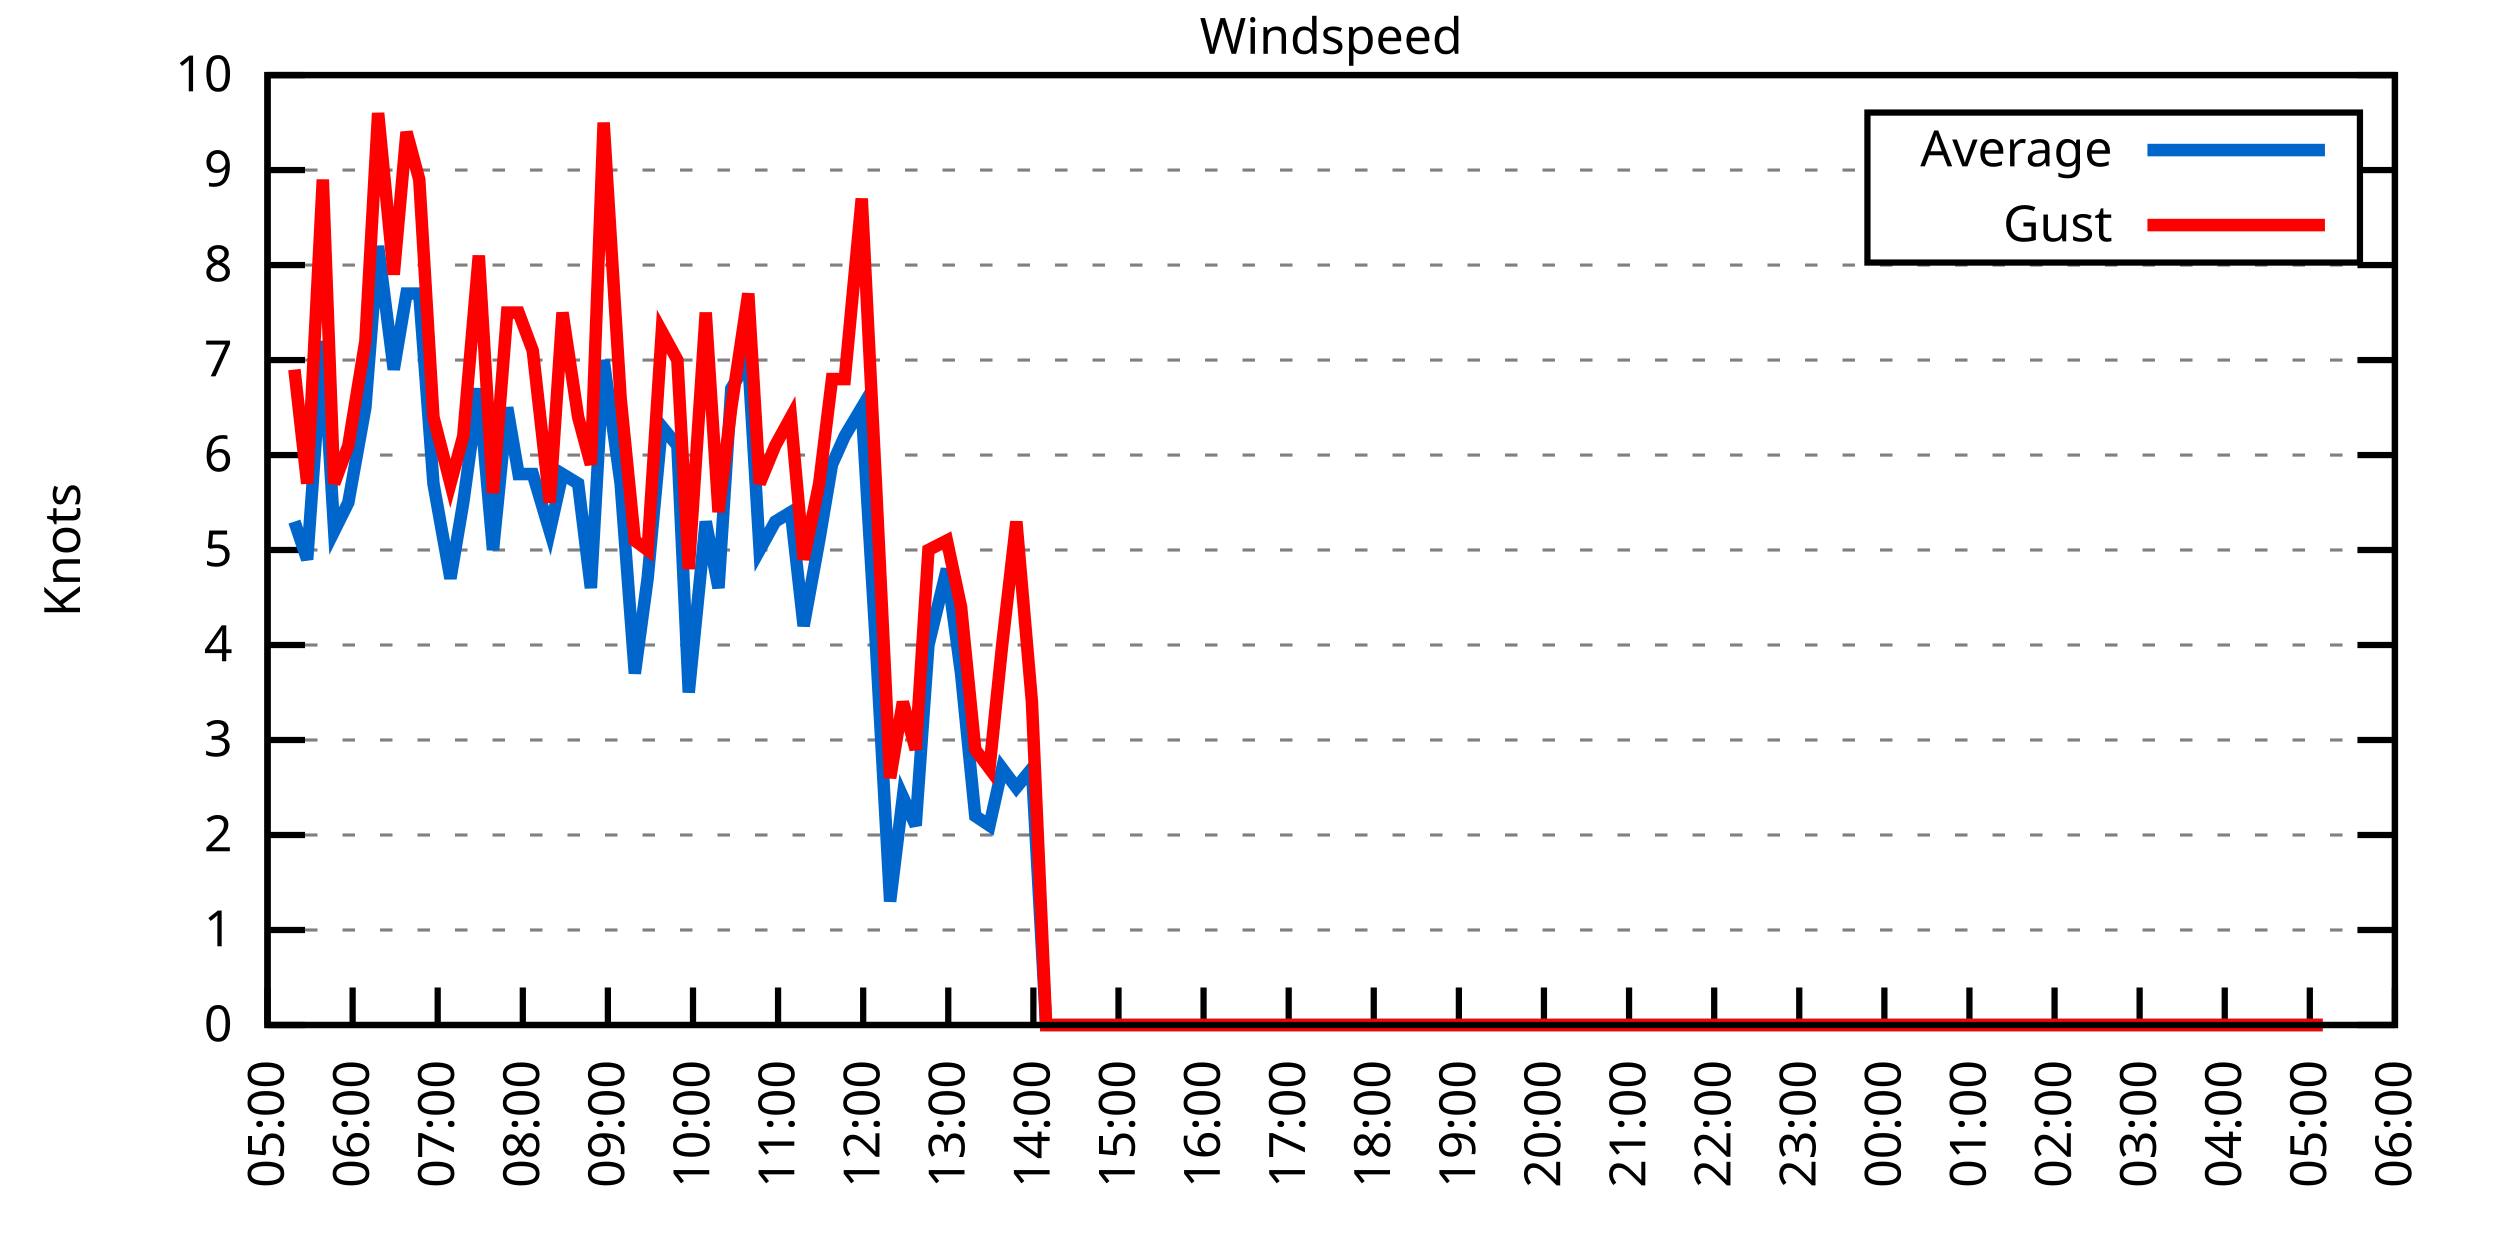
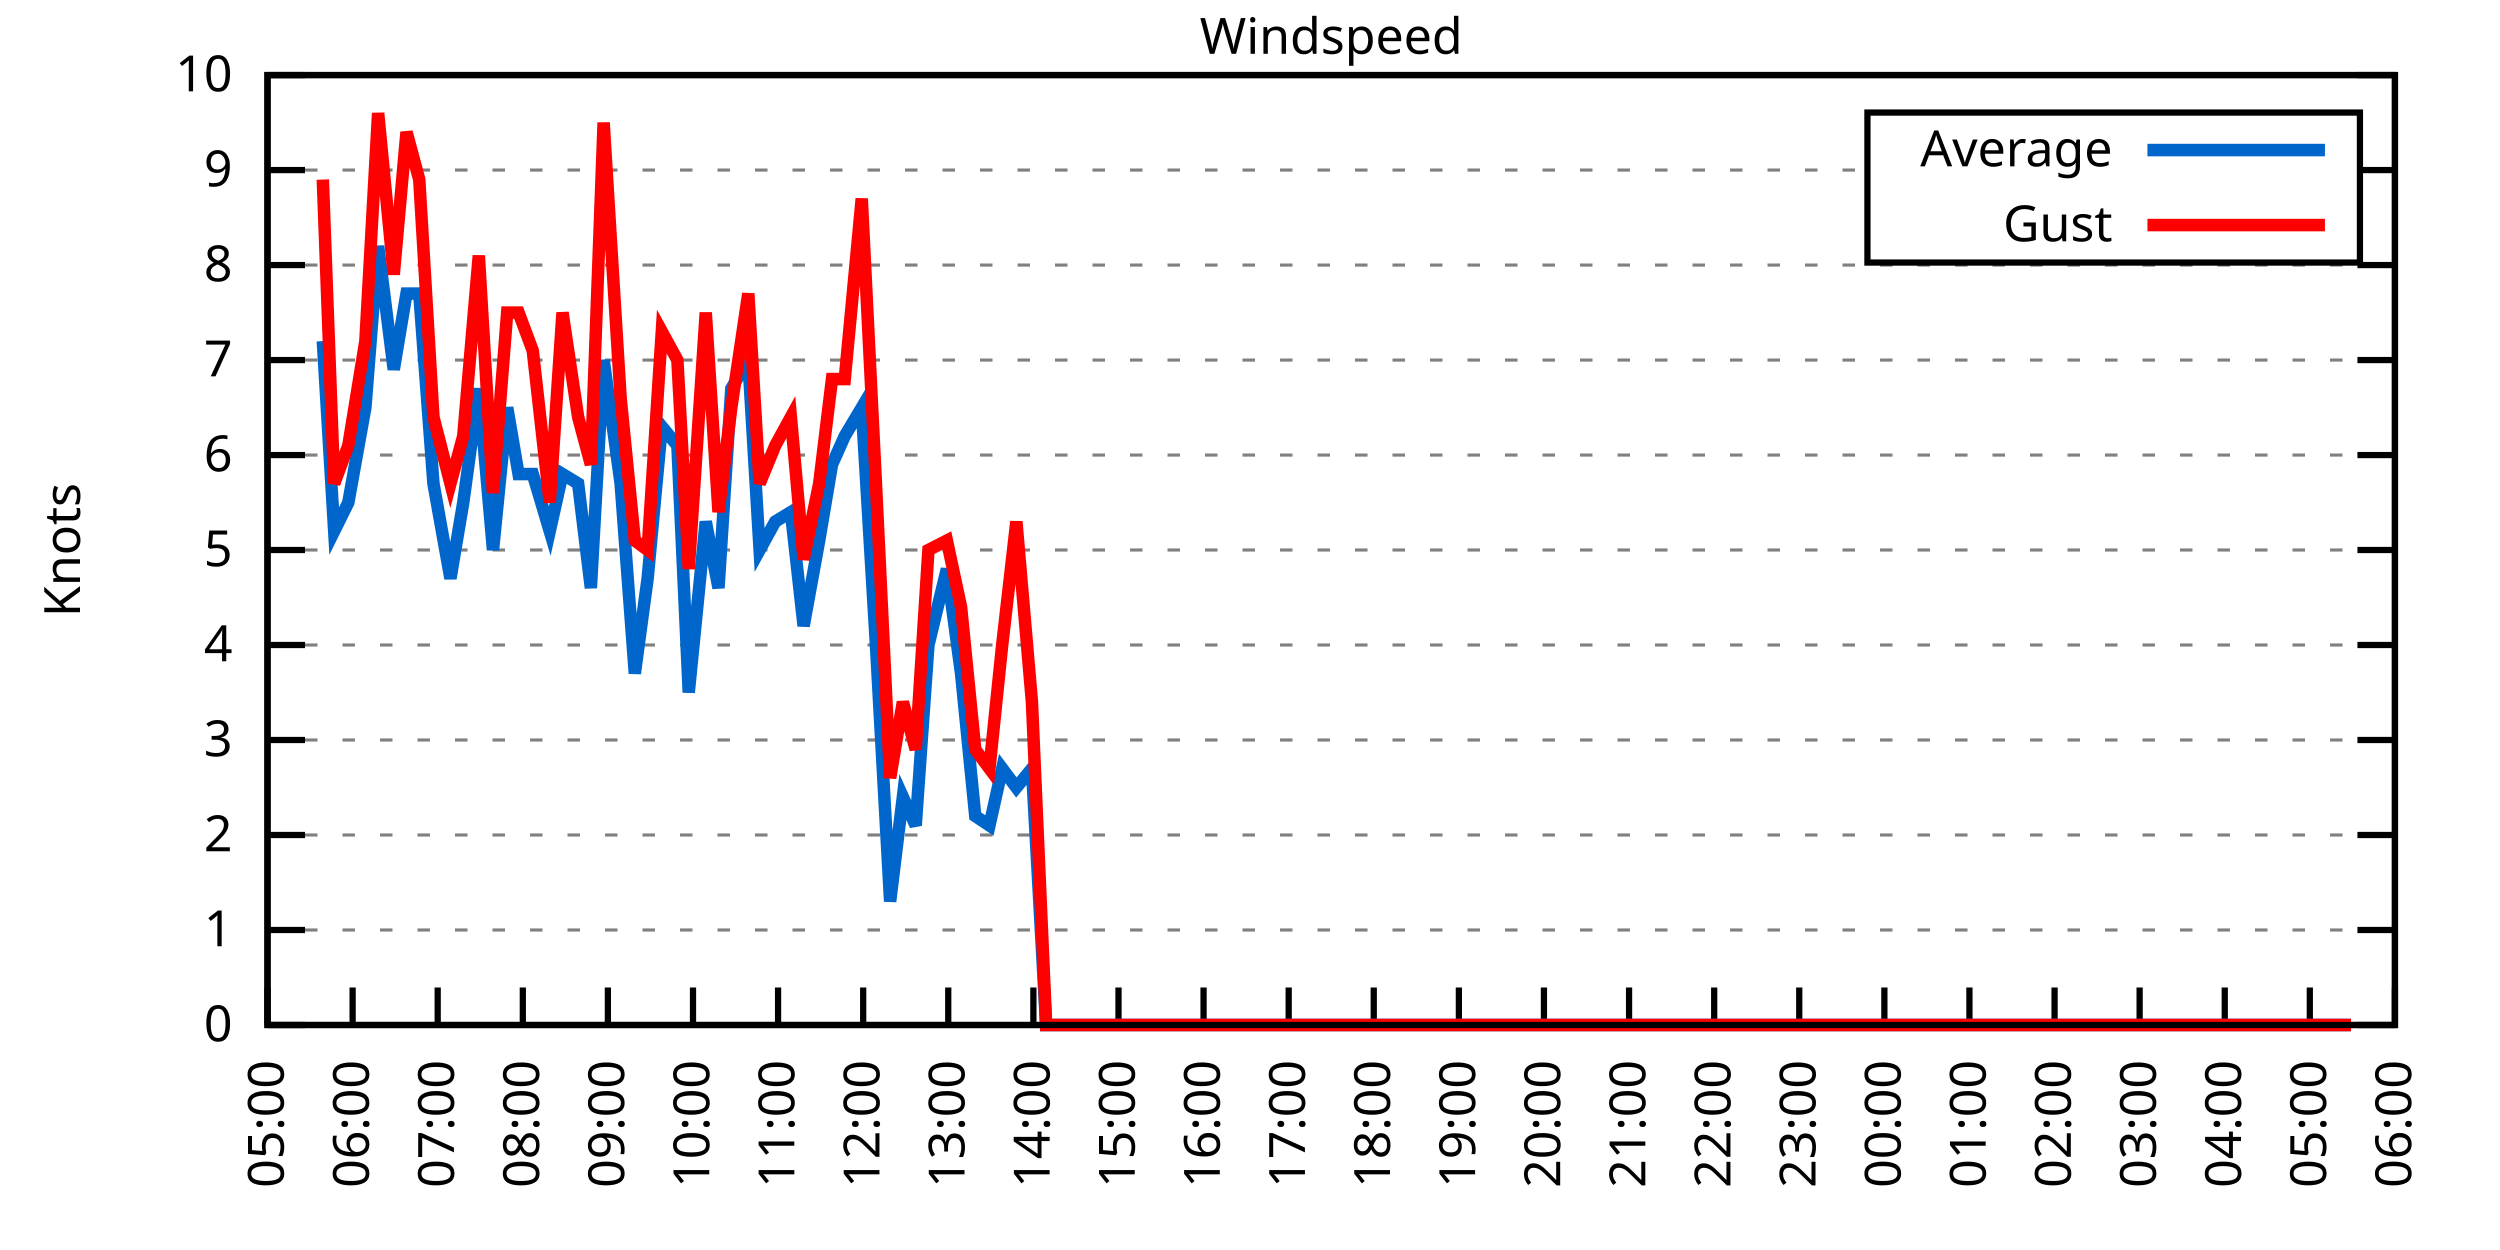
<svg xmlns="http://www.w3.org/2000/svg" xmlns:xlink="http://www.w3.org/1999/xlink" width="400" height="200" viewBox="0 0 400 200">
  <g id="gnuplot_canvas">
    <rect x="0" y="0" width="400" height="200" fill="none" />
    <defs>
      <circle id="gpDot" r="0.5" stroke-width="0.5" stroke="currentColor" />
      <path id="gpPt0" stroke-width="0.333" stroke="currentColor" d="M-1,0 h2 M0,-1 v2" />
      <path id="gpPt1" stroke-width="0.333" stroke="currentColor" d="M-1,-1 L1,1 M1,-1 L-1,1" />
      <path id="gpPt2" stroke-width="0.333" stroke="currentColor" d="M-1,0 L1,0 M0,-1 L0,1 M-1,-1 L1,1 M-1,1 L1,-1" />
      <rect id="gpPt3" stroke-width="0.333" stroke="currentColor" x="-1" y="-1" width="2" height="2" />
      <rect id="gpPt4" stroke-width="0.333" stroke="currentColor" fill="currentColor" x="-1" y="-1" width="2" height="2" />
      <circle id="gpPt5" stroke-width="0.333" stroke="currentColor" cx="0" cy="0" r="1" />
      <use xlink:href="#gpPt5" id="gpPt6" fill="currentColor" stroke="none" />
      <path id="gpPt7" stroke-width="0.333" stroke="currentColor" d="M0,-1.33 L-1.33,0.67 L1.33,0.67 z" />
      <use xlink:href="#gpPt7" id="gpPt8" fill="currentColor" stroke="none" />
      <use xlink:href="#gpPt7" id="gpPt9" stroke="currentColor" transform="rotate(180)" />
      <use xlink:href="#gpPt9" id="gpPt10" fill="currentColor" stroke="none" />
      <use xlink:href="#gpPt3" id="gpPt11" stroke="currentColor" transform="rotate(45)" />
      <use xlink:href="#gpPt11" id="gpPt12" fill="currentColor" stroke="none" />
      <path id="gpPt13" stroke-width="0.333" stroke="currentColor" d="M0,1.330 L1.265,0.411 L0.782,-1.067 L-0.782,-1.076 L-1.265,0.411 z" />
      <use xlink:href="#gpPt13" id="gpPt14" fill="currentColor" stroke="none" />
      <filter id="textbox" filterUnits="objectBoundingBox" x="0" y="0" height="1" width="1">
        <feFlood flood-color="white" flood-opacity="1" result="bgnd" />
        <feComposite in="SourceGraphic" in2="bgnd" operator="atop" />
      </filter>
      <filter id="greybox" filterUnits="objectBoundingBox" x="0" y="0" height="1" width="1">
        <feFlood flood-color="lightgrey" flood-opacity="1" result="grey" />
        <feComposite in="SourceGraphic" in2="grey" operator="atop" />
      </filter>
    </defs>
    <g fill="none" color="white" stroke="currentColor" stroke-width="1.00" stroke-linecap="butt" stroke-linejoin="miter">
</g>
    <g fill="none" color="black" stroke="currentColor" stroke-width="1.00" stroke-linecap="butt" stroke-linejoin="miter">
      <g stroke="none" shape-rendering="crispEdges">
        <polygon fill="rgb(255, 255, 255)" points="42.80,164.00 383.18,164.00 383.18,12.02 42.80,12.02 " />
      </g>
    </g>
    <g fill="none" color="black" stroke="currentColor" stroke-width="1.00" stroke-linecap="butt" stroke-linejoin="miter">
</g>
    <g fill="none" color="black" stroke="black" stroke-width="0.50" stroke-linecap="butt" stroke-linejoin="miter">
</g>
    <g fill="none" color="gray" stroke="currentColor" stroke-width="0.50" stroke-linecap="butt" stroke-linejoin="miter">
      <path stroke="gray" stroke-dasharray="2,4" class="gridline" d="M42.80,164.00 L383.19,164.00  " />
    </g>
    <g fill="none" color="gray" stroke="gray" stroke-width="1.00" stroke-linecap="butt" stroke-linejoin="miter">
</g>
    <g fill="none" color="black" stroke="currentColor" stroke-width="1.00" stroke-linecap="butt" stroke-linejoin="miter">
      <path stroke="black" d="M42.80,164.00 L48.80,164.00 M383.19,164.00 L377.19,164.00  " />
      <g transform="translate(37.20,166.60)" stroke="none" fill="black" font-family="Sans" font-size="8.00" text-anchor="end">
        <text>
          <tspan font-family="Sans"> 0</tspan>
        </text>
      </g>
    </g>
    <g fill="none" color="black" stroke="currentColor" stroke-width="1.00" stroke-linecap="butt" stroke-linejoin="miter">
</g>
    <g fill="none" color="black" stroke="black" stroke-width="0.50" stroke-linecap="butt" stroke-linejoin="miter">
</g>
    <g fill="none" color="gray" stroke="currentColor" stroke-width="0.50" stroke-linecap="butt" stroke-linejoin="miter">
      <path stroke="gray" stroke-dasharray="2,4" class="gridline" d="M42.80,148.80 L383.19,148.80  " />
    </g>
    <g fill="none" color="gray" stroke="gray" stroke-width="1.00" stroke-linecap="butt" stroke-linejoin="miter">
</g>
    <g fill="none" color="black" stroke="currentColor" stroke-width="1.00" stroke-linecap="butt" stroke-linejoin="miter">
      <path stroke="black" d="M42.80,148.80 L48.80,148.80 M383.19,148.80 L377.19,148.80  " />
      <g transform="translate(37.20,151.40)" stroke="none" fill="black" font-family="Sans" font-size="8.00" text-anchor="end">
        <text>
          <tspan font-family="Sans"> 1</tspan>
        </text>
      </g>
    </g>
    <g fill="none" color="black" stroke="currentColor" stroke-width="1.00" stroke-linecap="butt" stroke-linejoin="miter">
</g>
    <g fill="none" color="black" stroke="black" stroke-width="0.50" stroke-linecap="butt" stroke-linejoin="miter">
</g>
    <g fill="none" color="gray" stroke="currentColor" stroke-width="0.50" stroke-linecap="butt" stroke-linejoin="miter">
      <path stroke="gray" stroke-dasharray="2,4" class="gridline" d="M42.80,133.60 L383.19,133.60  " />
    </g>
    <g fill="none" color="gray" stroke="gray" stroke-width="1.00" stroke-linecap="butt" stroke-linejoin="miter">
</g>
    <g fill="none" color="black" stroke="currentColor" stroke-width="1.00" stroke-linecap="butt" stroke-linejoin="miter">
      <path stroke="black" d="M42.80,133.60 L48.80,133.60 M383.19,133.60 L377.19,133.60  " />
      <g transform="translate(37.20,136.20)" stroke="none" fill="black" font-family="Sans" font-size="8.00" text-anchor="end">
        <text>
          <tspan font-family="Sans"> 2</tspan>
        </text>
      </g>
    </g>
    <g fill="none" color="black" stroke="currentColor" stroke-width="1.00" stroke-linecap="butt" stroke-linejoin="miter">
</g>
    <g fill="none" color="black" stroke="black" stroke-width="0.50" stroke-linecap="butt" stroke-linejoin="miter">
</g>
    <g fill="none" color="gray" stroke="currentColor" stroke-width="0.50" stroke-linecap="butt" stroke-linejoin="miter">
      <path stroke="gray" stroke-dasharray="2,4" class="gridline" d="M42.80,118.40 L383.19,118.40  " />
    </g>
    <g fill="none" color="gray" stroke="gray" stroke-width="1.00" stroke-linecap="butt" stroke-linejoin="miter">
</g>
    <g fill="none" color="black" stroke="currentColor" stroke-width="1.00" stroke-linecap="butt" stroke-linejoin="miter">
      <path stroke="black" d="M42.80,118.40 L48.80,118.40 M383.19,118.40 L377.19,118.40  " />
      <g transform="translate(37.20,121.00)" stroke="none" fill="black" font-family="Sans" font-size="8.00" text-anchor="end">
        <text>
          <tspan font-family="Sans"> 3</tspan>
        </text>
      </g>
    </g>
    <g fill="none" color="black" stroke="currentColor" stroke-width="1.00" stroke-linecap="butt" stroke-linejoin="miter">
</g>
    <g fill="none" color="black" stroke="black" stroke-width="0.50" stroke-linecap="butt" stroke-linejoin="miter">
</g>
    <g fill="none" color="gray" stroke="currentColor" stroke-width="0.50" stroke-linecap="butt" stroke-linejoin="miter">
      <path stroke="gray" stroke-dasharray="2,4" class="gridline" d="M42.80,103.20 L383.19,103.20  " />
    </g>
    <g fill="none" color="gray" stroke="gray" stroke-width="1.00" stroke-linecap="butt" stroke-linejoin="miter">
</g>
    <g fill="none" color="black" stroke="currentColor" stroke-width="1.00" stroke-linecap="butt" stroke-linejoin="miter">
      <path stroke="black" d="M42.80,103.20 L48.80,103.20 M383.19,103.20 L377.19,103.20  " />
      <g transform="translate(37.20,105.80)" stroke="none" fill="black" font-family="Sans" font-size="8.00" text-anchor="end">
        <text>
          <tspan font-family="Sans"> 4</tspan>
        </text>
      </g>
    </g>
    <g fill="none" color="black" stroke="currentColor" stroke-width="1.00" stroke-linecap="butt" stroke-linejoin="miter">
</g>
    <g fill="none" color="black" stroke="black" stroke-width="0.50" stroke-linecap="butt" stroke-linejoin="miter">
</g>
    <g fill="none" color="gray" stroke="currentColor" stroke-width="0.50" stroke-linecap="butt" stroke-linejoin="miter">
      <path stroke="gray" stroke-dasharray="2,4" class="gridline" d="M42.80,88.00 L383.19,88.00  " />
    </g>
    <g fill="none" color="gray" stroke="gray" stroke-width="1.00" stroke-linecap="butt" stroke-linejoin="miter">
</g>
    <g fill="none" color="black" stroke="currentColor" stroke-width="1.00" stroke-linecap="butt" stroke-linejoin="miter">
      <path stroke="black" d="M42.80,88.00 L48.80,88.00 M383.19,88.00 L377.19,88.00  " />
      <g transform="translate(37.20,90.60)" stroke="none" fill="black" font-family="Sans" font-size="8.00" text-anchor="end">
        <text>
          <tspan font-family="Sans"> 5</tspan>
        </text>
      </g>
    </g>
    <g fill="none" color="black" stroke="currentColor" stroke-width="1.00" stroke-linecap="butt" stroke-linejoin="miter">
</g>
    <g fill="none" color="black" stroke="black" stroke-width="0.50" stroke-linecap="butt" stroke-linejoin="miter">
</g>
    <g fill="none" color="gray" stroke="currentColor" stroke-width="0.50" stroke-linecap="butt" stroke-linejoin="miter">
      <path stroke="gray" stroke-dasharray="2,4" class="gridline" d="M42.80,72.81 L383.19,72.81  " />
    </g>
    <g fill="none" color="gray" stroke="gray" stroke-width="1.00" stroke-linecap="butt" stroke-linejoin="miter">
</g>
    <g fill="none" color="black" stroke="currentColor" stroke-width="1.00" stroke-linecap="butt" stroke-linejoin="miter">
      <path stroke="black" d="M42.80,72.81 L48.80,72.81 M383.19,72.81 L377.19,72.81  " />
      <g transform="translate(37.20,75.41)" stroke="none" fill="black" font-family="Sans" font-size="8.00" text-anchor="end">
        <text>
          <tspan font-family="Sans"> 6</tspan>
        </text>
      </g>
    </g>
    <g fill="none" color="black" stroke="currentColor" stroke-width="1.00" stroke-linecap="butt" stroke-linejoin="miter">
</g>
    <g fill="none" color="black" stroke="black" stroke-width="0.50" stroke-linecap="butt" stroke-linejoin="miter">
</g>
    <g fill="none" color="gray" stroke="currentColor" stroke-width="0.50" stroke-linecap="butt" stroke-linejoin="miter">
      <path stroke="gray" stroke-dasharray="2,4" class="gridline" d="M42.80,57.61 L383.19,57.61  " />
    </g>
    <g fill="none" color="gray" stroke="gray" stroke-width="1.00" stroke-linecap="butt" stroke-linejoin="miter">
</g>
    <g fill="none" color="black" stroke="currentColor" stroke-width="1.00" stroke-linecap="butt" stroke-linejoin="miter">
      <path stroke="black" d="M42.80,57.61 L48.80,57.61 M383.19,57.61 L377.19,57.61  " />
      <g transform="translate(37.20,60.21)" stroke="none" fill="black" font-family="Sans" font-size="8.00" text-anchor="end">
        <text>
          <tspan font-family="Sans"> 7</tspan>
        </text>
      </g>
    </g>
    <g fill="none" color="black" stroke="currentColor" stroke-width="1.00" stroke-linecap="butt" stroke-linejoin="miter">
</g>
    <g fill="none" color="black" stroke="black" stroke-width="0.50" stroke-linecap="butt" stroke-linejoin="miter">
</g>
    <g fill="none" color="gray" stroke="currentColor" stroke-width="0.50" stroke-linecap="butt" stroke-linejoin="miter">
      <path stroke="gray" stroke-dasharray="2,4" class="gridline" d="M42.80,42.41 L383.19,42.41  " />
    </g>
    <g fill="none" color="gray" stroke="gray" stroke-width="1.00" stroke-linecap="butt" stroke-linejoin="miter">
</g>
    <g fill="none" color="black" stroke="currentColor" stroke-width="1.00" stroke-linecap="butt" stroke-linejoin="miter">
      <path stroke="black" d="M42.80,42.41 L48.80,42.41 M383.19,42.41 L377.19,42.41  " />
      <g transform="translate(37.20,45.01)" stroke="none" fill="black" font-family="Sans" font-size="8.00" text-anchor="end">
        <text>
          <tspan font-family="Sans"> 8</tspan>
        </text>
      </g>
    </g>
    <g fill="none" color="black" stroke="currentColor" stroke-width="1.00" stroke-linecap="butt" stroke-linejoin="miter">
</g>
    <g fill="none" color="black" stroke="black" stroke-width="0.50" stroke-linecap="butt" stroke-linejoin="miter">
</g>
    <g fill="none" color="gray" stroke="currentColor" stroke-width="0.50" stroke-linecap="butt" stroke-linejoin="miter">
      <path stroke="gray" stroke-dasharray="2,4" class="gridline" d="M42.80,27.21 L298.79,27.21 M377.59,27.21 L383.19,27.21  " />
    </g>
    <g fill="none" color="gray" stroke="gray" stroke-width="1.00" stroke-linecap="butt" stroke-linejoin="miter">
</g>
    <g fill="none" color="black" stroke="currentColor" stroke-width="1.00" stroke-linecap="butt" stroke-linejoin="miter">
      <path stroke="black" d="M42.80,27.21 L48.80,27.21 M383.19,27.21 L377.19,27.21  " />
      <g transform="translate(37.20,29.81)" stroke="none" fill="black" font-family="Sans" font-size="8.00" text-anchor="end">
        <text>
          <tspan font-family="Sans"> 9</tspan>
        </text>
      </g>
    </g>
    <g fill="none" color="black" stroke="currentColor" stroke-width="1.00" stroke-linecap="butt" stroke-linejoin="miter">
</g>
    <g fill="none" color="black" stroke="black" stroke-width="0.50" stroke-linecap="butt" stroke-linejoin="miter">
</g>
    <g fill="none" color="gray" stroke="currentColor" stroke-width="0.50" stroke-linecap="butt" stroke-linejoin="miter">
      <path stroke="gray" stroke-dasharray="2,4" class="gridline" d="M42.80,12.01 L383.19,12.01  " />
    </g>
    <g fill="none" color="gray" stroke="gray" stroke-width="1.00" stroke-linecap="butt" stroke-linejoin="miter">
</g>
    <g fill="none" color="black" stroke="currentColor" stroke-width="1.00" stroke-linecap="butt" stroke-linejoin="miter">
      <path stroke="black" d="M42.80,12.01 L48.80,12.01 M383.19,12.01 L377.19,12.01  " />
      <g transform="translate(37.20,14.61)" stroke="none" fill="black" font-family="Sans" font-size="8.00" text-anchor="end">
        <text>
          <tspan font-family="Sans"> 10</tspan>
        </text>
      </g>
    </g>
    <g fill="none" color="black" stroke="currentColor" stroke-width="1.00" stroke-linecap="butt" stroke-linejoin="miter">
      <path stroke="black" d="M42.80,164.00 L42.80,158.00  " />
      <g transform="translate(45.40,169.60) rotate(270.00)" stroke="none" fill="black" font-family="Sans" font-size="8.00" text-anchor="end">
        <text>
          <tspan font-family="Sans">05:00</tspan>
        </text>
      </g>
    </g>
    <g fill="none" color="black" stroke="currentColor" stroke-width="1.00" stroke-linecap="butt" stroke-linejoin="miter">
      <path stroke="black" d="M56.42,164.00 L56.42,158.00  " />
      <g transform="translate(59.02,169.60) rotate(270.00)" stroke="none" fill="black" font-family="Sans" font-size="8.00" text-anchor="end">
        <text>
          <tspan font-family="Sans">06:00</tspan>
        </text>
      </g>
    </g>
    <g fill="none" color="black" stroke="currentColor" stroke-width="1.00" stroke-linecap="butt" stroke-linejoin="miter">
      <path stroke="black" d="M70.03,164.00 L70.03,158.00  " />
      <g transform="translate(72.63,169.60) rotate(270.00)" stroke="none" fill="black" font-family="Sans" font-size="8.00" text-anchor="end">
        <text>
          <tspan font-family="Sans">07:00</tspan>
        </text>
      </g>
    </g>
    <g fill="none" color="black" stroke="currentColor" stroke-width="1.00" stroke-linecap="butt" stroke-linejoin="miter">
      <path stroke="black" d="M83.65,164.00 L83.65,158.00  " />
      <g transform="translate(86.25,169.60) rotate(270.00)" stroke="none" fill="black" font-family="Sans" font-size="8.00" text-anchor="end">
        <text>
          <tspan font-family="Sans">08:00</tspan>
        </text>
      </g>
    </g>
    <g fill="none" color="black" stroke="currentColor" stroke-width="1.00" stroke-linecap="butt" stroke-linejoin="miter">
      <path stroke="black" d="M97.26,164.00 L97.26,158.00  " />
      <g transform="translate(99.86,169.60) rotate(270.00)" stroke="none" fill="black" font-family="Sans" font-size="8.00" text-anchor="end">
        <text>
          <tspan font-family="Sans">09:00</tspan>
        </text>
      </g>
    </g>
    <g fill="none" color="black" stroke="currentColor" stroke-width="1.00" stroke-linecap="butt" stroke-linejoin="miter">
      <path stroke="black" d="M110.88,164.00 L110.88,158.00  " />
      <g transform="translate(113.48,169.60) rotate(270.00)" stroke="none" fill="black" font-family="Sans" font-size="8.00" text-anchor="end">
        <text>
          <tspan font-family="Sans">10:00</tspan>
        </text>
      </g>
    </g>
    <g fill="none" color="black" stroke="currentColor" stroke-width="1.00" stroke-linecap="butt" stroke-linejoin="miter">
      <path stroke="black" d="M124.49,164.00 L124.49,158.00  " />
      <g transform="translate(127.09,169.60) rotate(270.00)" stroke="none" fill="black" font-family="Sans" font-size="8.00" text-anchor="end">
        <text>
          <tspan font-family="Sans">11:00</tspan>
        </text>
      </g>
    </g>
    <g fill="none" color="black" stroke="currentColor" stroke-width="1.00" stroke-linecap="butt" stroke-linejoin="miter">
      <path stroke="black" d="M138.11,164.00 L138.11,158.00  " />
      <g transform="translate(140.71,169.60) rotate(270.00)" stroke="none" fill="black" font-family="Sans" font-size="8.00" text-anchor="end">
        <text>
          <tspan font-family="Sans">12:00</tspan>
        </text>
      </g>
    </g>
    <g fill="none" color="black" stroke="currentColor" stroke-width="1.00" stroke-linecap="butt" stroke-linejoin="miter">
      <path stroke="black" d="M151.72,164.00 L151.72,158.00  " />
      <g transform="translate(154.32,169.60) rotate(270.00)" stroke="none" fill="black" font-family="Sans" font-size="8.00" text-anchor="end">
        <text>
          <tspan font-family="Sans">13:00</tspan>
        </text>
      </g>
    </g>
    <g fill="none" color="black" stroke="currentColor" stroke-width="1.00" stroke-linecap="butt" stroke-linejoin="miter">
      <path stroke="black" d="M165.34,164.00 L165.34,158.00  " />
      <g transform="translate(167.94,169.60) rotate(270.00)" stroke="none" fill="black" font-family="Sans" font-size="8.00" text-anchor="end">
        <text>
          <tspan font-family="Sans">14:00</tspan>
        </text>
      </g>
    </g>
    <g fill="none" color="black" stroke="currentColor" stroke-width="1.00" stroke-linecap="butt" stroke-linejoin="miter">
      <path stroke="black" d="M178.96,164.00 L178.96,158.00  " />
      <g transform="translate(181.56,169.60) rotate(270.00)" stroke="none" fill="black" font-family="Sans" font-size="8.00" text-anchor="end">
        <text>
          <tspan font-family="Sans">15:00</tspan>
        </text>
      </g>
    </g>
    <g fill="none" color="black" stroke="currentColor" stroke-width="1.00" stroke-linecap="butt" stroke-linejoin="miter">
      <path stroke="black" d="M192.57,164.00 L192.57,158.00  " />
      <g transform="translate(195.17,169.60) rotate(270.00)" stroke="none" fill="black" font-family="Sans" font-size="8.00" text-anchor="end">
        <text>
          <tspan font-family="Sans">16:00</tspan>
        </text>
      </g>
    </g>
    <g fill="none" color="black" stroke="currentColor" stroke-width="1.00" stroke-linecap="butt" stroke-linejoin="miter">
      <path stroke="black" d="M206.19,164.00 L206.19,158.00  " />
      <g transform="translate(208.79,169.60) rotate(270.00)" stroke="none" fill="black" font-family="Sans" font-size="8.00" text-anchor="end">
        <text>
          <tspan font-family="Sans">17:00</tspan>
        </text>
      </g>
    </g>
    <g fill="none" color="black" stroke="currentColor" stroke-width="1.00" stroke-linecap="butt" stroke-linejoin="miter">
      <path stroke="black" d="M219.80,164.00 L219.80,158.00  " />
      <g transform="translate(222.40,169.60) rotate(270.00)" stroke="none" fill="black" font-family="Sans" font-size="8.00" text-anchor="end">
        <text>
          <tspan font-family="Sans">18:00</tspan>
        </text>
      </g>
    </g>
    <g fill="none" color="black" stroke="currentColor" stroke-width="1.00" stroke-linecap="butt" stroke-linejoin="miter">
      <path stroke="black" d="M233.42,164.00 L233.42,158.00  " />
      <g transform="translate(236.02,169.60) rotate(270.00)" stroke="none" fill="black" font-family="Sans" font-size="8.00" text-anchor="end">
        <text>
          <tspan font-family="Sans">19:00</tspan>
        </text>
      </g>
    </g>
    <g fill="none" color="black" stroke="currentColor" stroke-width="1.00" stroke-linecap="butt" stroke-linejoin="miter">
      <path stroke="black" d="M247.03,164.00 L247.03,158.00  " />
      <g transform="translate(249.63,169.60) rotate(270.00)" stroke="none" fill="black" font-family="Sans" font-size="8.00" text-anchor="end">
        <text>
          <tspan font-family="Sans">20:00</tspan>
        </text>
      </g>
    </g>
    <g fill="none" color="black" stroke="currentColor" stroke-width="1.00" stroke-linecap="butt" stroke-linejoin="miter">
      <path stroke="black" d="M260.65,164.00 L260.65,158.00  " />
      <g transform="translate(263.25,169.60) rotate(270.00)" stroke="none" fill="black" font-family="Sans" font-size="8.00" text-anchor="end">
        <text>
          <tspan font-family="Sans">21:00</tspan>
        </text>
      </g>
    </g>
    <g fill="none" color="black" stroke="currentColor" stroke-width="1.00" stroke-linecap="butt" stroke-linejoin="miter">
      <path stroke="black" d="M274.27,164.00 L274.27,158.00  " />
      <g transform="translate(276.87,169.60) rotate(270.00)" stroke="none" fill="black" font-family="Sans" font-size="8.00" text-anchor="end">
        <text>
          <tspan font-family="Sans">22:00</tspan>
        </text>
      </g>
    </g>
    <g fill="none" color="black" stroke="currentColor" stroke-width="1.00" stroke-linecap="butt" stroke-linejoin="miter">
      <path stroke="black" d="M287.88,164.00 L287.88,158.00  " />
      <g transform="translate(290.48,169.60) rotate(270.00)" stroke="none" fill="black" font-family="Sans" font-size="8.00" text-anchor="end">
        <text>
          <tspan font-family="Sans">23:00</tspan>
        </text>
      </g>
    </g>
    <g fill="none" color="black" stroke="currentColor" stroke-width="1.00" stroke-linecap="butt" stroke-linejoin="miter">
      <path stroke="black" d="M301.50,164.00 L301.50,158.00  " />
      <g transform="translate(304.10,169.60) rotate(270.00)" stroke="none" fill="black" font-family="Sans" font-size="8.00" text-anchor="end">
        <text>
          <tspan font-family="Sans">00:00</tspan>
        </text>
      </g>
    </g>
    <g fill="none" color="black" stroke="currentColor" stroke-width="1.00" stroke-linecap="butt" stroke-linejoin="miter">
      <path stroke="black" d="M315.11,164.00 L315.11,158.00  " />
      <g transform="translate(317.71,169.60) rotate(270.00)" stroke="none" fill="black" font-family="Sans" font-size="8.00" text-anchor="end">
        <text>
          <tspan font-family="Sans">01:00</tspan>
        </text>
      </g>
    </g>
    <g fill="none" color="black" stroke="currentColor" stroke-width="1.00" stroke-linecap="butt" stroke-linejoin="miter">
      <path stroke="black" d="M328.73,164.00 L328.73,158.00  " />
      <g transform="translate(331.33,169.60) rotate(270.00)" stroke="none" fill="black" font-family="Sans" font-size="8.00" text-anchor="end">
        <text>
          <tspan font-family="Sans">02:00</tspan>
        </text>
      </g>
    </g>
    <g fill="none" color="black" stroke="currentColor" stroke-width="1.00" stroke-linecap="butt" stroke-linejoin="miter">
      <path stroke="black" d="M342.34,164.00 L342.34,158.00  " />
      <g transform="translate(344.94,169.60) rotate(270.00)" stroke="none" fill="black" font-family="Sans" font-size="8.00" text-anchor="end">
        <text>
          <tspan font-family="Sans">03:00</tspan>
        </text>
      </g>
    </g>
    <g fill="none" color="black" stroke="currentColor" stroke-width="1.00" stroke-linecap="butt" stroke-linejoin="miter">
      <path stroke="black" d="M355.96,164.00 L355.96,158.00  " />
      <g transform="translate(358.56,169.60) rotate(270.00)" stroke="none" fill="black" font-family="Sans" font-size="8.00" text-anchor="end">
        <text>
          <tspan font-family="Sans">04:00</tspan>
        </text>
      </g>
    </g>
    <g fill="none" color="black" stroke="currentColor" stroke-width="1.00" stroke-linecap="butt" stroke-linejoin="miter">
      <path stroke="black" d="M369.57,164.00 L369.57,158.00  " />
      <g transform="translate(372.17,169.60) rotate(270.00)" stroke="none" fill="black" font-family="Sans" font-size="8.00" text-anchor="end">
        <text>
          <tspan font-family="Sans">05:00</tspan>
        </text>
      </g>
    </g>
    <g fill="none" color="black" stroke="currentColor" stroke-width="1.00" stroke-linecap="butt" stroke-linejoin="miter">
      <path stroke="black" d="M383.19,164.00 L383.19,158.00  " />
      <g transform="translate(385.79,169.60) rotate(270.00)" stroke="none" fill="black" font-family="Sans" font-size="8.00" text-anchor="end">
        <text>
          <tspan font-family="Sans">06:00</tspan>
        </text>
      </g>
    </g>
    <g fill="none" color="black" stroke="currentColor" stroke-width="1.00" stroke-linecap="butt" stroke-linejoin="miter">
</g>
    <g fill="none" color="black" stroke="currentColor" stroke-width="1.00" stroke-linecap="butt" stroke-linejoin="miter">
      <path stroke="black" d="M42.80,12.01 L42.80,164.00 L383.19,164.00 L383.19,12.01 L42.80,12.01 Z  " />
    </g>
    <g fill="none" color="black" stroke="currentColor" stroke-width="1.00" stroke-linecap="butt" stroke-linejoin="miter">
</g>
    <g fill="none" color="black" stroke="currentColor" stroke-width="1.00" stroke-linecap="butt" stroke-linejoin="miter">
      <path stroke="black" d="M298.79,42.01 L298.79,18.01 L377.59,18.01 L377.59,42.01 L298.79,42.01 Z  " />
    </g>
    <g id="Windspeed_plot_1">
      <g fill="none" color="white" stroke="black" stroke-width="2.00" stroke-linecap="butt" stroke-linejoin="miter">
</g>
      <g fill="none" color="black" stroke="currentColor" stroke-width="2.00" stroke-linecap="butt" stroke-linejoin="miter">
        <g transform="translate(337.99,26.61)" stroke="none" fill="black" font-family="Sans" font-size="8.00" text-anchor="end">
          <text>
            <tspan font-family="Sans">Average</tspan>
          </text>
        </g>
      </g>
      <g fill="none" color="black" stroke="currentColor" stroke-width="2.00" stroke-linecap="butt" stroke-linejoin="miter">
-         <path stroke="rgb(  0, 102, 204)" d="M343.59,24.01 L371.99,24.01 M47.11,83.45 L49.15,89.52 L51.65,54.57 L53.47,84.97 L55.73,80.41 L58.46,65.21   L60.50,39.37 L63.00,59.13 L65.04,46.97 L67.08,46.97 L69.35,77.37 L72.07,92.56 L74.12,80.41 L76.61,62.17   L78.88,88.00 L81.15,65.21 L82.97,75.85 L85.24,75.85 L87.96,84.97 L90.00,75.85 L92.50,77.37 L94.54,94.08   L96.58,57.61 L99.30,77.37 L101.57,107.76 L103.62,92.56 L105.89,68.25 L108.38,71.29 L110.20,110.80 L112.92,83.45   L114.96,94.08 L117.01,62.17 L119.73,57.61 L121.54,88.00 L124.04,83.45 L126.54,81.93 L128.58,100.16 L131.07,86.49   L133.12,74.33 L135.16,69.77 L137.88,65.21 L140.15,103.20 L142.42,144.24 L144.46,127.52 L146.51,132.08 L148.55,103.20   L151.50,91.04 L153.77,107.76 L156.04,130.56 L158.31,132.08 L160.35,122.96 L162.62,126.00 L165.11,122.96 L167.38,164.00   L169.43,164.00 L171.92,164.00 L173.74,164.00 L176.46,164.00 L178.28,164.00 L181.00,164.00 L182.81,164.00 L185.54,164.00   L187.35,164.00 L190.08,164.00 L191.89,164.00 L194.39,164.00 L196.43,164.00 L198.93,164.00 L201.42,164.00 L203.46,164.00   L205.96,164.00 L208.00,164.00 L210.50,164.00 L212.31,164.00 L214.81,164.00 L217.08,164.00 L219.35,164.00 L221.39,164.00   L224.11,164.00 L226.16,164.00 L228.65,164.00 L230.70,164.00 L232.96,164.00 L235.46,164.00 L237.50,164.00 L239.55,164.00   L242.27,164.00 L244.31,164.00 L246.81,164.00 L248.62,164.00 L251.12,164.00 L253.61,164.00 L255.43,164.00 L257.93,164.00   L259.97,164.00 L262.69,164.00 L264.51,164.00 L266.78,164.00 L269.50,164.00 L271.32,164.00 L273.81,164.00 L276.08,164.00   L278.58,164.00 L280.39,164.00 L282.89,164.00 L285.16,164.00 L287.65,164.00 L289.92,164.00 L291.97,164.00 L294.23,164.00   L296.73,164.00 L299.00,164.00 L301.27,164.00 L303.31,164.00 L305.81,164.00 L307.62,164.00 L310.35,164.00 L312.39,164.00   L314.89,164.00 L316.70,164.00 L318.74,164.00 L321.24,164.00 L323.28,164.00 L325.78,164.00 L328.50,164.00 L330.32,164.00   L332.13,164.00 L335.08,164.00 L337.58,164.00 L339.85,164.00 L341.89,164.00 L344.16,164.00 L346.65,164.00 L348.92,164.00   L350.97,164.00 L353.46,164.00 L355.28,164.00 L357.55,164.00 L359.82,164.00 L362.31,164.00 L364.58,164.00 L366.85,164.00   L368.89,164.00 L371.62,164.00  " />
+         <path stroke="rgb(  0, 102, 204)" d="M343.59,24.01 L371.99,24.01 M51.65,54.57 L53.47,84.97 L55.73,80.41 L58.46,65.21 L60.50,39.37 L63.00,59.13   L65.04,46.97 L67.08,46.97 L69.35,77.37 L72.07,92.56 L74.12,80.41 L76.61,62.17 L78.88,88.00 L81.15,65.21   L82.97,75.85 L85.24,75.85 L87.96,84.97 L90.00,75.85 L92.50,77.37 L94.54,94.08 L96.58,57.61 L99.30,77.37   L101.57,107.76 L103.62,92.56 L105.89,68.25 L108.38,71.29 L110.20,110.80 L112.92,83.45 L114.96,94.08 L117.01,62.17   L119.73,57.61 L121.54,88.00 L124.04,83.45 L126.54,81.93 L128.58,100.16 L131.07,86.49 L133.12,74.33 L135.16,69.77   L137.88,65.21 L140.15,103.20 L142.42,144.24 L144.46,127.52 L146.51,132.08 L148.55,103.20 L151.50,91.04 L153.77,107.76   L156.04,130.56 L158.31,132.08 L160.35,122.96 L162.62,126.00 L165.11,122.96 L167.38,164.00 L169.43,164.00 L171.92,164.00   L173.74,164.00 L176.46,164.00 L178.28,164.00 L181.00,164.00 L182.81,164.00 L185.54,164.00 L187.35,164.00 L190.08,164.00   L191.89,164.00 L194.39,164.00 L196.43,164.00 L198.93,164.00 L201.42,164.00 L203.46,164.00 L205.96,164.00 L208.00,164.00   L210.50,164.00 L212.31,164.00 L214.81,164.00 L217.08,164.00 L219.35,164.00 L221.39,164.00 L224.11,164.00 L226.16,164.00   L228.65,164.00 L230.70,164.00 L232.96,164.00 L235.46,164.00 L237.50,164.00 L239.55,164.00 L242.27,164.00 L244.31,164.00   L246.81,164.00 L248.62,164.00 L251.12,164.00 L253.61,164.00 L255.43,164.00 L257.93,164.00 L259.97,164.00 L262.69,164.00   L264.51,164.00 L266.78,164.00 L269.50,164.00 L271.32,164.00 L273.81,164.00 L276.08,164.00 L278.58,164.00 L280.39,164.00   L282.89,164.00 L285.16,164.00 L287.65,164.00 L289.92,164.00 L291.97,164.00 L294.23,164.00 L296.73,164.00 L299.00,164.00   L301.27,164.00 L303.31,164.00 L305.81,164.00 L307.62,164.00 L310.35,164.00 L312.39,164.00 L314.89,164.00 L316.70,164.00   L318.74,164.00 L321.24,164.00 L323.28,164.00 L325.78,164.00 L328.50,164.00 L330.32,164.00 L332.13,164.00 L335.08,164.00   L337.58,164.00 L339.85,164.00 L341.89,164.00 L344.16,164.00 L346.65,164.00 L348.92,164.00 L350.97,164.00 L353.46,164.00   L355.28,164.00 L357.55,164.00 L359.82,164.00 L362.31,164.00 L364.58,164.00 L366.85,164.00 L368.89,164.00 L371.62,164.00   L373.66,164.00 L376.16,164.00  " />
      </g>
    </g>
    <g id="Windspeed_plot_2">
      <g fill="none" color="black" stroke="currentColor" stroke-width="2.00" stroke-linecap="butt" stroke-linejoin="miter">
        <g transform="translate(337.99,38.61)" stroke="none" fill="black" font-family="Sans" font-size="8.00" text-anchor="end">
          <text>
            <tspan font-family="Sans">Gust</tspan>
          </text>
        </g>
      </g>
      <g fill="none" color="black" stroke="currentColor" stroke-width="2.00" stroke-linecap="butt" stroke-linejoin="miter">
-         <path stroke="rgb(255,   0,   0)" d="M343.59,36.01 L371.99,36.01 M47.11,59.13 L49.15,77.37 L51.65,28.73 L53.47,77.37 L55.73,71.29 L58.46,54.57   L60.50,18.09 L63.00,43.93 L65.04,21.13 L67.08,28.73 L69.35,66.73 L72.07,77.37 L74.12,69.77 L76.61,40.89   L78.88,78.89 L81.15,50.01 L82.97,50.01 L85.24,56.09 L87.96,80.41 L90.00,50.01 L92.50,66.73 L94.54,74.33   L96.58,19.61 L99.30,63.69 L101.57,86.49 L103.62,88.00 L105.89,53.05 L108.38,57.61 L110.20,91.04 L112.92,50.01   L114.96,81.93 L117.01,65.21 L119.73,46.97 L121.54,77.37 L124.04,71.29 L126.54,66.73 L128.58,89.52 L131.07,77.37   L133.12,60.65 L135.16,60.65 L137.88,31.77 L140.15,77.37 L142.42,124.48 L144.46,112.32 L146.51,119.92 L148.55,88.00   L151.50,86.49 L153.77,97.12 L156.04,119.92 L158.31,122.96 L160.35,103.20 L162.62,83.45 L165.11,112.32 L167.38,164.00   L169.43,164.00 L171.92,164.00 L173.74,164.00 L176.46,164.00 L178.28,164.00 L181.00,164.00 L182.81,164.00 L185.54,164.00   L187.35,164.00 L190.08,164.00 L191.89,164.00 L194.39,164.00 L196.43,164.00 L198.93,164.00 L201.42,164.00 L203.46,164.00   L205.96,164.00 L208.00,164.00 L210.50,164.00 L212.31,164.00 L214.81,164.00 L217.08,164.00 L219.35,164.00 L221.39,164.00   L224.11,164.00 L226.16,164.00 L228.65,164.00 L230.70,164.00 L232.96,164.00 L235.46,164.00 L237.50,164.00 L239.55,164.00   L242.27,164.00 L244.31,164.00 L246.81,164.00 L248.62,164.00 L251.12,164.00 L253.61,164.00 L255.43,164.00 L257.93,164.00   L259.97,164.00 L262.69,164.00 L264.51,164.00 L266.78,164.00 L269.50,164.00 L271.32,164.00 L273.81,164.00 L276.08,164.00   L278.58,164.00 L280.39,164.00 L282.89,164.00 L285.16,164.00 L287.65,164.00 L289.92,164.00 L291.97,164.00 L294.23,164.00   L296.73,164.00 L299.00,164.00 L301.27,164.00 L303.31,164.00 L305.81,164.00 L307.62,164.00 L310.35,164.00 L312.39,164.00   L314.89,164.00 L316.70,164.00 L318.74,164.00 L321.24,164.00 L323.28,164.00 L325.78,164.00 L328.50,164.00 L330.32,164.00   L332.13,164.00 L335.08,164.00 L337.58,164.00 L339.85,164.00 L341.89,164.00 L344.16,164.00 L346.65,164.00 L348.92,164.00   L350.97,164.00 L353.46,164.00 L355.28,164.00 L357.55,164.00 L359.82,164.00 L362.31,164.00 L364.58,164.00 L366.85,164.00   L368.89,164.00 L371.62,164.00  " />
+         <path stroke="rgb(255,   0,   0)" d="M343.59,36.01 L371.99,36.01 M51.65,28.73 L53.47,77.37 L55.73,71.29 L58.46,54.57 L60.50,18.09 L63.00,43.93   L65.04,21.13 L67.08,28.73 L69.35,66.73 L72.07,77.37 L74.12,69.77 L76.61,40.89 L78.88,78.89 L81.15,50.01   L82.97,50.01 L85.24,56.09 L87.96,80.41 L90.00,50.01 L92.50,66.73 L94.54,74.33 L96.58,19.61 L99.30,63.69   L101.57,86.49 L103.62,88.00 L105.89,53.05 L108.38,57.61 L110.20,91.04 L112.92,50.01 L114.96,81.93 L117.01,65.21   L119.73,46.97 L121.54,77.37 L124.04,71.29 L126.54,66.73 L128.58,89.52 L131.07,77.37 L133.12,60.65 L135.16,60.65   L137.88,31.77 L140.15,77.37 L142.42,124.48 L144.46,112.32 L146.51,119.92 L148.55,88.00 L151.50,86.49 L153.77,97.12   L156.04,119.92 L158.31,122.96 L160.35,103.20 L162.62,83.45 L165.11,112.32 L167.38,164.00 L169.43,164.00 L171.92,164.00   L173.74,164.00 L176.46,164.00 L178.28,164.00 L181.00,164.00 L182.81,164.00 L185.54,164.00 L187.35,164.00 L190.08,164.00   L191.89,164.00 L194.39,164.00 L196.43,164.00 L198.93,164.00 L201.42,164.00 L203.46,164.00 L205.96,164.00 L208.00,164.00   L210.50,164.00 L212.31,164.00 L214.81,164.00 L217.08,164.00 L219.35,164.00 L221.39,164.00 L224.11,164.00 L226.16,164.00   L228.65,164.00 L230.70,164.00 L232.96,164.00 L235.46,164.00 L237.50,164.00 L239.55,164.00 L242.27,164.00 L244.31,164.00   L246.81,164.00 L248.62,164.00 L251.12,164.00 L253.61,164.00 L255.43,164.00 L257.93,164.00 L259.97,164.00 L262.69,164.00   L264.51,164.00 L266.78,164.00 L269.50,164.00 L271.32,164.00 L273.81,164.00 L276.08,164.00 L278.58,164.00 L280.39,164.00   L282.89,164.00 L285.16,164.00 L287.65,164.00 L289.92,164.00 L291.97,164.00 L294.23,164.00 L296.73,164.00 L299.00,164.00   L301.27,164.00 L303.31,164.00 L305.81,164.00 L307.62,164.00 L310.35,164.00 L312.39,164.00 L314.89,164.00 L316.70,164.00   L318.74,164.00 L321.24,164.00 L323.28,164.00 L325.78,164.00 L328.50,164.00 L330.32,164.00 L332.13,164.00 L335.08,164.00   L337.58,164.00 L339.85,164.00 L341.89,164.00 L344.16,164.00 L346.65,164.00 L348.92,164.00 L350.97,164.00 L353.46,164.00   L355.28,164.00 L357.55,164.00 L359.82,164.00 L362.31,164.00 L364.58,164.00 L366.85,164.00 L368.89,164.00 L371.62,164.00   L373.66,164.00 L376.16,164.00  " />
      </g>
    </g>
    <g fill="none" color="black" stroke="currentColor" stroke-width="2.00" stroke-linecap="butt" stroke-linejoin="miter">
</g>
    <g fill="none" color="black" stroke="black" stroke-width="1.00" stroke-linecap="butt" stroke-linejoin="miter">
</g>
    <g fill="none" color="black" stroke="currentColor" stroke-width="1.00" stroke-linecap="butt" stroke-linejoin="miter">
      <path stroke="black" d="M42.80,12.01 L42.80,164.00 L383.19,164.00 L383.19,12.01 L42.80,12.01 Z  " />
      <g transform="translate(12.80,88.01) rotate(270.00)" stroke="none" fill="black" font-family="Sans" font-size="8.00" text-anchor="middle">
        <text>
          <tspan font-family="Sans">Knots</tspan>
        </text>
      </g>
    </g>
    <g fill="none" color="black" stroke="currentColor" stroke-width="1.00" stroke-linecap="butt" stroke-linejoin="miter">
</g>
    <g fill="none" color="black" stroke="currentColor" stroke-width="1.00" stroke-linecap="butt" stroke-linejoin="miter">
      <g transform="translate(212.99,8.61)" stroke="none" fill="black" font-family="Sans" font-size="8.00" text-anchor="middle">
        <text>
          <tspan font-family="Sans">Windspeed</tspan>
        </text>
      </g>
    </g>
    <g fill="none" color="black" stroke="currentColor" stroke-width="1.00" stroke-linecap="butt" stroke-linejoin="miter">
</g>
  </g>
</svg>
